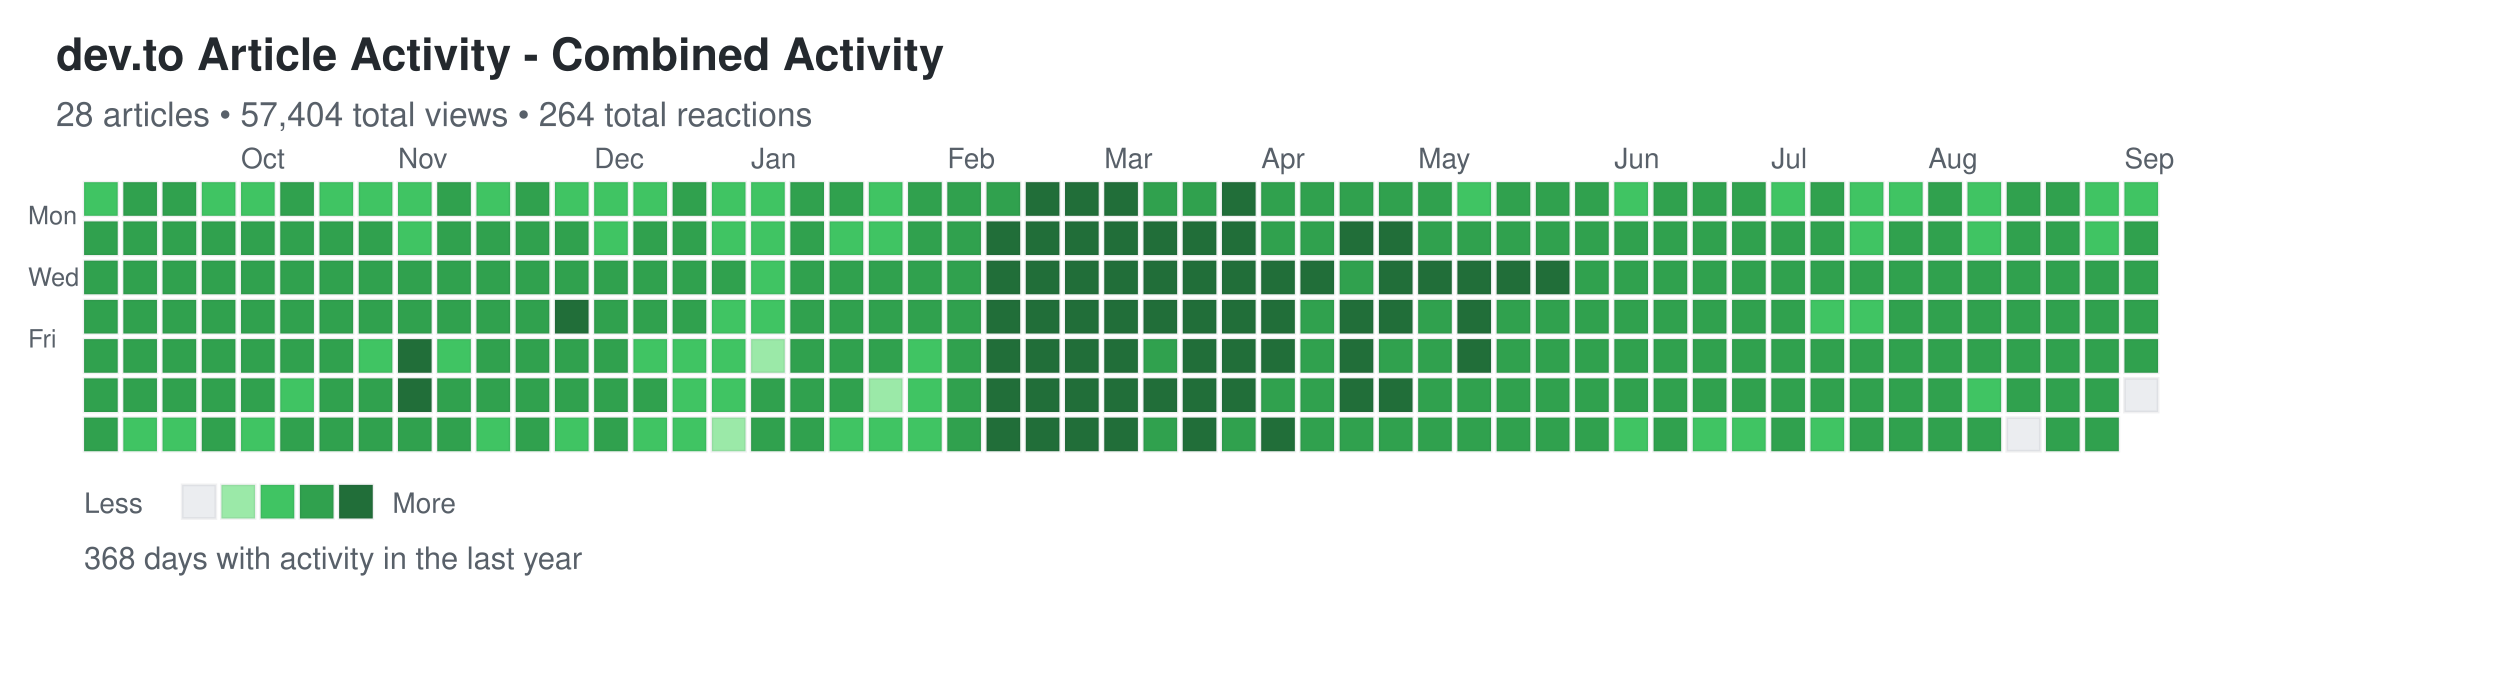
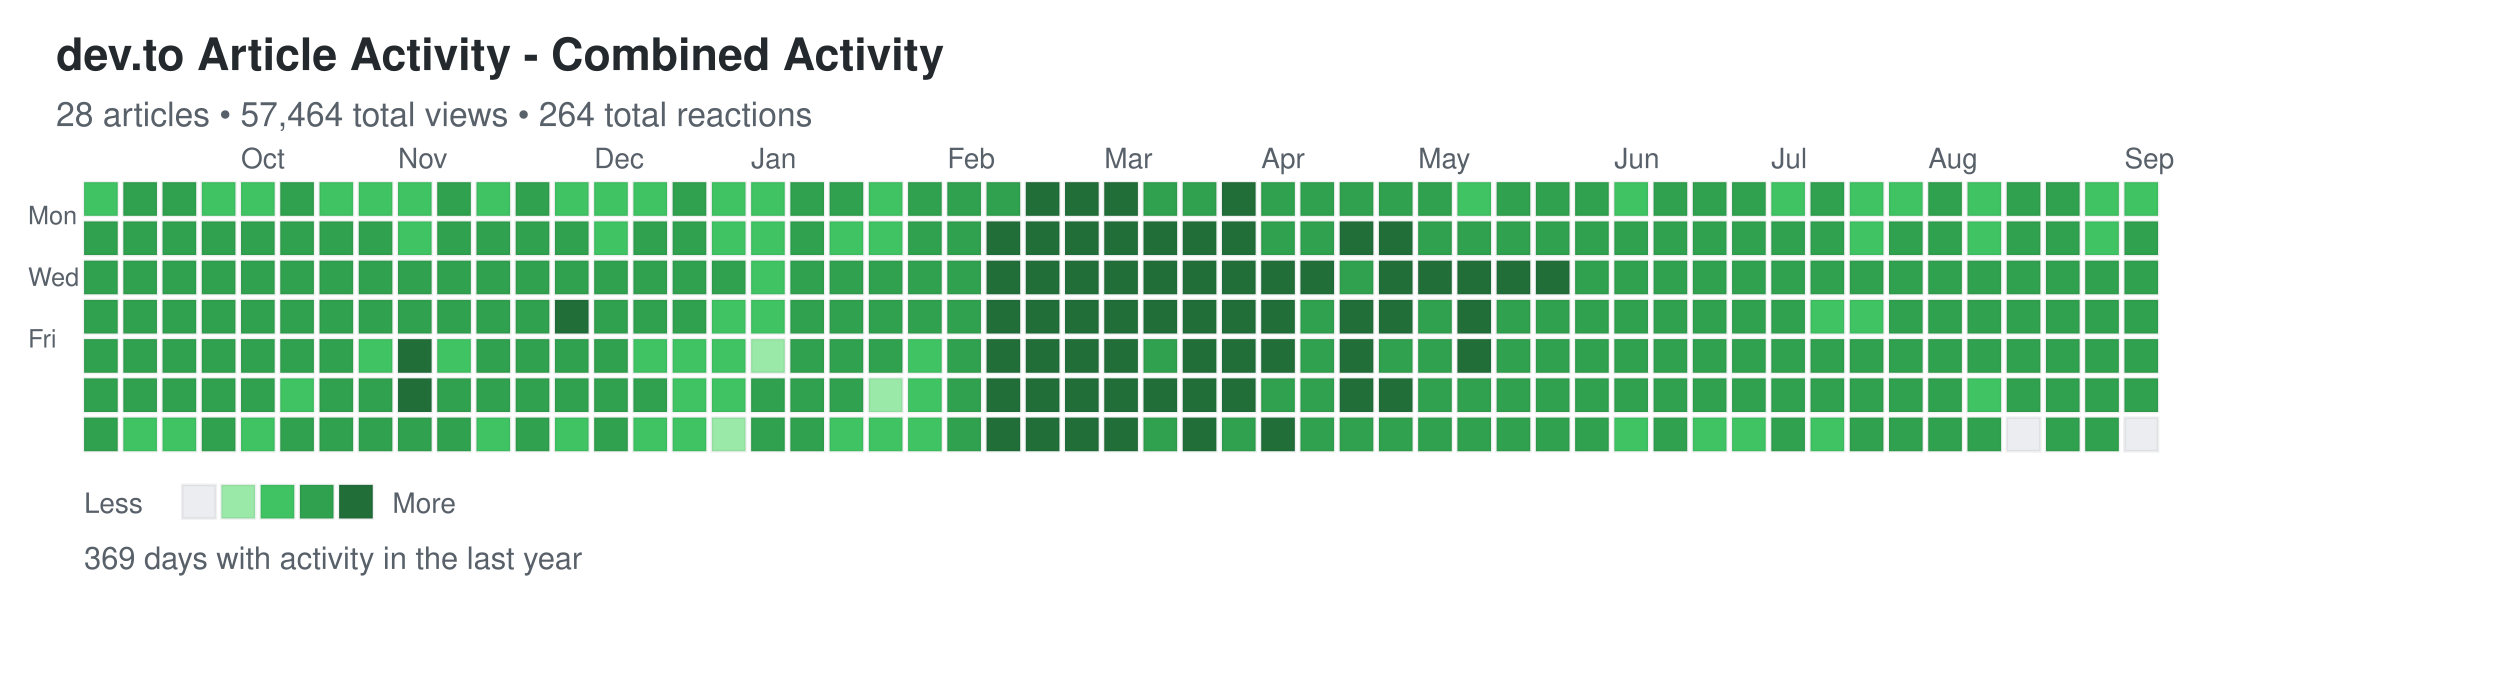
<svg xmlns="http://www.w3.org/2000/svg" width="892" height="248">
  <defs>
    <style>
.day { stroke: rgba(27,31,35,0.06); stroke-width: 1px; cursor: pointer; }
.day:hover { stroke: rgba(27,31,35,0.3); stroke-width: 2px; }
.month-label { font-family: -apple-system, BlinkMacSystemFont, "Segoe UI", Helvetica, Arial, sans-serif; font-size: 10px; fill: #586069; }
.day-label { font-family: -apple-system, BlinkMacSystemFont, "Segoe UI", Helvetica, Arial, sans-serif; font-size: 9px; fill: #586069; }
.title { font-family: -apple-system, BlinkMacSystemFont, "Segoe UI", Helvetica, Arial, sans-serif; font-size: 16px; font-weight: 600; fill: #24292e; }
.subtitle { font-family: -apple-system, BlinkMacSystemFont, "Segoe UI", Helvetica, Arial, sans-serif; font-size: 12px; fill: #586069; }
.stats { font-family: -apple-system, BlinkMacSystemFont, "Segoe UI", Helvetica, Arial, sans-serif; font-size: 11px; fill: #586069; }
.legend-text { font-family: -apple-system, BlinkMacSystemFont, "Segoe UI", Helvetica, Arial, sans-serif; font-size: 10px; fill: #586069; }
</style>
  </defs>
  <text x="20" y="25" class="title">dev.to Article Activity - Combined Activity</text>
-   <text x="20" y="45" class="subtitle">28 articles • 57,404 total views • 264 total reactions</text>
+   <text x="20" y="45" class="subtitle">28 articles • 57,464 total views • 264 total reactions</text>
  <text x="10" y="80" class="day-label">Mon</text>
  <text x="10" y="102" class="day-label">Wed</text>
  <text x="10" y="124" class="day-label">Fri</text>
  <rect x="30" y="65" width="12" height="12" fill="#40c463" class="day" data-date="2025-08-31" data-level="2" />
  <rect x="30" y="79" width="12" height="12" fill="#30a14e" class="day" data-date="2025-09-01" data-level="3" />
  <rect x="30" y="93" width="12" height="12" fill="#30a14e" class="day" data-date="2025-09-02" data-level="3" />
  <rect x="30" y="107" width="12" height="12" fill="#30a14e" class="day" data-date="2025-09-03" data-level="3" />
  <rect x="30" y="121" width="12" height="12" fill="#30a14e" class="day" data-date="2025-09-04" data-level="3" />
  <rect x="30" y="135" width="12" height="12" fill="#30a14e" class="day" data-date="2025-09-05" data-level="3" />
  <rect x="30" y="149" width="12" height="12" fill="#30a14e" class="day" data-date="2025-09-06" data-level="3" />
  <rect x="44" y="65" width="12" height="12" fill="#30a14e" class="day" data-date="2025-09-07" data-level="3" />
  <rect x="44" y="79" width="12" height="12" fill="#30a14e" class="day" data-date="2025-09-08" data-level="3" />
  <rect x="44" y="93" width="12" height="12" fill="#30a14e" class="day" data-date="2025-09-09" data-level="3" />
  <rect x="44" y="107" width="12" height="12" fill="#30a14e" class="day" data-date="2025-09-10" data-level="3" />
  <rect x="44" y="121" width="12" height="12" fill="#30a14e" class="day" data-date="2025-09-11" data-level="3" />
  <rect x="44" y="135" width="12" height="12" fill="#30a14e" class="day" data-date="2025-09-12" data-level="3" />
  <rect x="44" y="149" width="12" height="12" fill="#40c463" class="day" data-date="2025-09-13" data-level="2" />
  <rect x="58" y="65" width="12" height="12" fill="#30a14e" class="day" data-date="2025-09-14" data-level="3" />
  <rect x="58" y="79" width="12" height="12" fill="#30a14e" class="day" data-date="2025-09-15" data-level="3" />
  <rect x="58" y="93" width="12" height="12" fill="#30a14e" class="day" data-date="2025-09-16" data-level="3" />
  <rect x="58" y="107" width="12" height="12" fill="#30a14e" class="day" data-date="2025-09-17" data-level="3" />
  <rect x="58" y="121" width="12" height="12" fill="#30a14e" class="day" data-date="2025-09-18" data-level="3" />
  <rect x="58" y="135" width="12" height="12" fill="#30a14e" class="day" data-date="2025-09-19" data-level="3" />
  <rect x="58" y="149" width="12" height="12" fill="#40c463" class="day" data-date="2025-09-20" data-level="2" />
  <rect x="72" y="65" width="12" height="12" fill="#40c463" class="day" data-date="2025-09-21" data-level="2" />
  <rect x="72" y="79" width="12" height="12" fill="#30a14e" class="day" data-date="2025-09-22" data-level="3" />
  <rect x="72" y="93" width="12" height="12" fill="#30a14e" class="day" data-date="2025-09-23" data-level="3" />
  <rect x="72" y="107" width="12" height="12" fill="#30a14e" class="day" data-date="2025-09-24" data-level="3" />
  <rect x="72" y="121" width="12" height="12" fill="#30a14e" class="day" data-date="2025-09-25" data-level="3" />
  <rect x="72" y="135" width="12" height="12" fill="#30a14e" class="day" data-date="2025-09-26" data-level="3" />
  <rect x="72" y="149" width="12" height="12" fill="#30a14e" class="day" data-date="2025-09-27" data-level="3" />
  <rect x="86" y="65" width="12" height="12" fill="#40c463" class="day" data-date="2025-09-28" data-level="2" />
  <rect x="86" y="79" width="12" height="12" fill="#30a14e" class="day" data-date="2025-09-29" data-level="3" />
  <rect x="86" y="93" width="12" height="12" fill="#30a14e" class="day" data-date="2025-09-30" data-level="3" />
  <rect x="86" y="107" width="12" height="12" fill="#30a14e" class="day" data-date="2025-10-01" data-level="3" />
  <rect x="86" y="121" width="12" height="12" fill="#30a14e" class="day" data-date="2025-10-02" data-level="3" />
  <rect x="86" y="135" width="12" height="12" fill="#30a14e" class="day" data-date="2025-10-03" data-level="3" />
  <rect x="86" y="149" width="12" height="12" fill="#40c463" class="day" data-date="2025-10-04" data-level="2" />
  <rect x="100" y="65" width="12" height="12" fill="#30a14e" class="day" data-date="2025-10-05" data-level="3" />
  <rect x="100" y="79" width="12" height="12" fill="#30a14e" class="day" data-date="2025-10-06" data-level="3" />
  <rect x="100" y="93" width="12" height="12" fill="#30a14e" class="day" data-date="2025-10-07" data-level="3" />
  <rect x="100" y="107" width="12" height="12" fill="#30a14e" class="day" data-date="2025-10-08" data-level="3" />
  <rect x="100" y="121" width="12" height="12" fill="#30a14e" class="day" data-date="2025-10-09" data-level="3" />
  <rect x="100" y="135" width="12" height="12" fill="#40c463" class="day" data-date="2025-10-10" data-level="2" />
  <rect x="100" y="149" width="12" height="12" fill="#30a14e" class="day" data-date="2025-10-11" data-level="3" />
  <rect x="114" y="65" width="12" height="12" fill="#40c463" class="day" data-date="2025-10-12" data-level="2" />
  <rect x="114" y="79" width="12" height="12" fill="#30a14e" class="day" data-date="2025-10-13" data-level="3" />
  <rect x="114" y="93" width="12" height="12" fill="#30a14e" class="day" data-date="2025-10-14" data-level="3" />
  <rect x="114" y="107" width="12" height="12" fill="#30a14e" class="day" data-date="2025-10-15" data-level="3" />
  <rect x="114" y="121" width="12" height="12" fill="#30a14e" class="day" data-date="2025-10-16" data-level="3" />
  <rect x="114" y="135" width="12" height="12" fill="#30a14e" class="day" data-date="2025-10-17" data-level="3" />
  <rect x="114" y="149" width="12" height="12" fill="#30a14e" class="day" data-date="2025-10-18" data-level="3" />
  <rect x="128" y="65" width="12" height="12" fill="#40c463" class="day" data-date="2025-10-19" data-level="2" />
  <rect x="128" y="79" width="12" height="12" fill="#30a14e" class="day" data-date="2025-10-20" data-level="3" />
  <rect x="128" y="93" width="12" height="12" fill="#30a14e" class="day" data-date="2025-10-21" data-level="3" />
  <rect x="128" y="107" width="12" height="12" fill="#30a14e" class="day" data-date="2025-10-22" data-level="3" />
  <rect x="128" y="121" width="12" height="12" fill="#40c463" class="day" data-date="2025-10-23" data-level="2" />
  <rect x="128" y="135" width="12" height="12" fill="#30a14e" class="day" data-date="2025-10-24" data-level="3" />
  <rect x="128" y="149" width="12" height="12" fill="#30a14e" class="day" data-date="2025-10-25" data-level="3" />
  <rect x="142" y="65" width="12" height="12" fill="#40c463" class="day" data-date="2025-10-26" data-level="2" />
  <rect x="142" y="79" width="12" height="12" fill="#40c463" class="day" data-date="2025-10-27" data-level="2" />
  <rect x="142" y="93" width="12" height="12" fill="#30a14e" class="day" data-date="2025-10-28" data-level="3" />
  <rect x="142" y="107" width="12" height="12" fill="#30a14e" class="day" data-date="2025-10-29" data-level="3" />
  <rect x="142" y="121" width="12" height="12" fill="#216e39" class="day" data-date="2025-10-30" data-level="4" />
  <rect x="142" y="135" width="12" height="12" fill="#216e39" class="day" data-date="2025-10-31" data-level="4" />
  <rect x="142" y="149" width="12" height="12" fill="#30a14e" class="day" data-date="2025-11-01" data-level="3" />
  <rect x="156" y="65" width="12" height="12" fill="#30a14e" class="day" data-date="2025-11-02" data-level="3" />
  <rect x="156" y="79" width="12" height="12" fill="#30a14e" class="day" data-date="2025-11-03" data-level="3" />
  <rect x="156" y="93" width="12" height="12" fill="#30a14e" class="day" data-date="2025-11-04" data-level="3" />
  <rect x="156" y="107" width="12" height="12" fill="#30a14e" class="day" data-date="2025-11-05" data-level="3" />
  <rect x="156" y="121" width="12" height="12" fill="#40c463" class="day" data-date="2025-11-06" data-level="2" />
  <rect x="156" y="135" width="12" height="12" fill="#30a14e" class="day" data-date="2025-11-07" data-level="3" />
  <rect x="156" y="149" width="12" height="12" fill="#30a14e" class="day" data-date="2025-11-08" data-level="3" />
  <rect x="170" y="65" width="12" height="12" fill="#40c463" class="day" data-date="2025-11-09" data-level="2" />
  <rect x="170" y="79" width="12" height="12" fill="#30a14e" class="day" data-date="2025-11-10" data-level="3" />
  <rect x="170" y="93" width="12" height="12" fill="#30a14e" class="day" data-date="2025-11-11" data-level="3" />
  <rect x="170" y="107" width="12" height="12" fill="#30a14e" class="day" data-date="2025-11-12" data-level="3" />
  <rect x="170" y="121" width="12" height="12" fill="#30a14e" class="day" data-date="2025-11-13" data-level="3" />
  <rect x="170" y="135" width="12" height="12" fill="#30a14e" class="day" data-date="2025-11-14" data-level="3" />
  <rect x="170" y="149" width="12" height="12" fill="#40c463" class="day" data-date="2025-11-15" data-level="2" />
  <rect x="184" y="65" width="12" height="12" fill="#30a14e" class="day" data-date="2025-11-16" data-level="3" />
  <rect x="184" y="79" width="12" height="12" fill="#30a14e" class="day" data-date="2025-11-17" data-level="3" />
  <rect x="184" y="93" width="12" height="12" fill="#30a14e" class="day" data-date="2025-11-18" data-level="3" />
  <rect x="184" y="107" width="12" height="12" fill="#30a14e" class="day" data-date="2025-11-19" data-level="3" />
  <rect x="184" y="121" width="12" height="12" fill="#30a14e" class="day" data-date="2025-11-20" data-level="3" />
  <rect x="184" y="135" width="12" height="12" fill="#30a14e" class="day" data-date="2025-11-21" data-level="3" />
  <rect x="184" y="149" width="12" height="12" fill="#30a14e" class="day" data-date="2025-11-22" data-level="3" />
  <rect x="198" y="65" width="12" height="12" fill="#40c463" class="day" data-date="2025-11-23" data-level="2" />
  <rect x="198" y="79" width="12" height="12" fill="#30a14e" class="day" data-date="2025-11-24" data-level="3" />
  <rect x="198" y="93" width="12" height="12" fill="#30a14e" class="day" data-date="2025-11-25" data-level="3" />
  <rect x="198" y="107" width="12" height="12" fill="#216e39" class="day" data-date="2025-11-26" data-level="4" />
  <rect x="198" y="121" width="12" height="12" fill="#30a14e" class="day" data-date="2025-11-27" data-level="3" />
  <rect x="198" y="135" width="12" height="12" fill="#30a14e" class="day" data-date="2025-11-28" data-level="3" />
  <rect x="198" y="149" width="12" height="12" fill="#40c463" class="day" data-date="2025-11-29" data-level="2" />
  <rect x="212" y="65" width="12" height="12" fill="#40c463" class="day" data-date="2025-11-30" data-level="2" />
  <rect x="212" y="79" width="12" height="12" fill="#40c463" class="day" data-date="2025-12-01" data-level="2" />
  <rect x="212" y="93" width="12" height="12" fill="#30a14e" class="day" data-date="2025-12-02" data-level="3" />
  <rect x="212" y="107" width="12" height="12" fill="#30a14e" class="day" data-date="2025-12-03" data-level="3" />
  <rect x="212" y="121" width="12" height="12" fill="#30a14e" class="day" data-date="2025-12-04" data-level="3" />
  <rect x="212" y="135" width="12" height="12" fill="#30a14e" class="day" data-date="2025-12-05" data-level="3" />
  <rect x="212" y="149" width="12" height="12" fill="#30a14e" class="day" data-date="2025-12-06" data-level="3" />
  <rect x="226" y="65" width="12" height="12" fill="#40c463" class="day" data-date="2025-12-07" data-level="2" />
  <rect x="226" y="79" width="12" height="12" fill="#30a14e" class="day" data-date="2025-12-08" data-level="3" />
  <rect x="226" y="93" width="12" height="12" fill="#30a14e" class="day" data-date="2025-12-09" data-level="3" />
  <rect x="226" y="107" width="12" height="12" fill="#30a14e" class="day" data-date="2025-12-10" data-level="3" />
  <rect x="226" y="121" width="12" height="12" fill="#40c463" class="day" data-date="2025-12-11" data-level="2" />
  <rect x="226" y="135" width="12" height="12" fill="#30a14e" class="day" data-date="2025-12-12" data-level="3" />
  <rect x="226" y="149" width="12" height="12" fill="#40c463" class="day" data-date="2025-12-13" data-level="2" />
  <rect x="240" y="65" width="12" height="12" fill="#30a14e" class="day" data-date="2025-12-14" data-level="3" />
  <rect x="240" y="79" width="12" height="12" fill="#30a14e" class="day" data-date="2025-12-15" data-level="3" />
  <rect x="240" y="93" width="12" height="12" fill="#30a14e" class="day" data-date="2025-12-16" data-level="3" />
  <rect x="240" y="107" width="12" height="12" fill="#30a14e" class="day" data-date="2025-12-17" data-level="3" />
  <rect x="240" y="121" width="12" height="12" fill="#40c463" class="day" data-date="2025-12-18" data-level="2" />
  <rect x="240" y="135" width="12" height="12" fill="#40c463" class="day" data-date="2025-12-19" data-level="2" />
  <rect x="240" y="149" width="12" height="12" fill="#40c463" class="day" data-date="2025-12-20" data-level="2" />
  <rect x="254" y="65" width="12" height="12" fill="#40c463" class="day" data-date="2025-12-21" data-level="2" />
  <rect x="254" y="79" width="12" height="12" fill="#40c463" class="day" data-date="2025-12-22" data-level="2" />
  <rect x="254" y="93" width="12" height="12" fill="#30a14e" class="day" data-date="2025-12-23" data-level="3" />
  <rect x="254" y="107" width="12" height="12" fill="#40c463" class="day" data-date="2025-12-24" data-level="2" />
  <rect x="254" y="121" width="12" height="12" fill="#40c463" class="day" data-date="2025-12-25" data-level="2" />
  <rect x="254" y="135" width="12" height="12" fill="#40c463" class="day" data-date="2025-12-26" data-level="2" />
  <rect x="254" y="149" width="12" height="12" fill="#9be9a8" class="day" data-date="2025-12-27" data-level="1" />
  <rect x="268" y="65" width="12" height="12" fill="#40c463" class="day" data-date="2025-12-28" data-level="2" />
  <rect x="268" y="79" width="12" height="12" fill="#40c463" class="day" data-date="2025-12-29" data-level="2" />
  <rect x="268" y="93" width="12" height="12" fill="#40c463" class="day" data-date="2025-12-30" data-level="2" />
  <rect x="268" y="107" width="12" height="12" fill="#40c463" class="day" data-date="2025-12-31" data-level="2" />
  <rect x="268" y="121" width="12" height="12" fill="#9be9a8" class="day" data-date="2026-01-01" data-level="1" />
  <rect x="268" y="135" width="12" height="12" fill="#30a14e" class="day" data-date="2026-01-02" data-level="3" />
  <rect x="268" y="149" width="12" height="12" fill="#30a14e" class="day" data-date="2026-01-03" data-level="3" />
  <rect x="282" y="65" width="12" height="12" fill="#30a14e" class="day" data-date="2026-01-04" data-level="3" />
  <rect x="282" y="79" width="12" height="12" fill="#30a14e" class="day" data-date="2026-01-05" data-level="3" />
  <rect x="282" y="93" width="12" height="12" fill="#30a14e" class="day" data-date="2026-01-06" data-level="3" />
  <rect x="282" y="107" width="12" height="12" fill="#30a14e" class="day" data-date="2026-01-07" data-level="3" />
  <rect x="282" y="121" width="12" height="12" fill="#30a14e" class="day" data-date="2026-01-08" data-level="3" />
  <rect x="282" y="135" width="12" height="12" fill="#30a14e" class="day" data-date="2026-01-09" data-level="3" />
  <rect x="282" y="149" width="12" height="12" fill="#30a14e" class="day" data-date="2026-01-10" data-level="3" />
  <rect x="296" y="65" width="12" height="12" fill="#30a14e" class="day" data-date="2026-01-11" data-level="3" />
  <rect x="296" y="79" width="12" height="12" fill="#40c463" class="day" data-date="2026-01-12" data-level="2" />
  <rect x="296" y="93" width="12" height="12" fill="#30a14e" class="day" data-date="2026-01-13" data-level="3" />
  <rect x="296" y="107" width="12" height="12" fill="#30a14e" class="day" data-date="2026-01-14" data-level="3" />
  <rect x="296" y="121" width="12" height="12" fill="#30a14e" class="day" data-date="2026-01-15" data-level="3" />
  <rect x="296" y="135" width="12" height="12" fill="#30a14e" class="day" data-date="2026-01-16" data-level="3" />
  <rect x="296" y="149" width="12" height="12" fill="#40c463" class="day" data-date="2026-01-17" data-level="2" />
  <rect x="310" y="65" width="12" height="12" fill="#40c463" class="day" data-date="2026-01-18" data-level="2" />
  <rect x="310" y="79" width="12" height="12" fill="#40c463" class="day" data-date="2026-01-19" data-level="2" />
  <rect x="310" y="93" width="12" height="12" fill="#30a14e" class="day" data-date="2026-01-20" data-level="3" />
  <rect x="310" y="107" width="12" height="12" fill="#30a14e" class="day" data-date="2026-01-21" data-level="3" />
  <rect x="310" y="121" width="12" height="12" fill="#30a14e" class="day" data-date="2026-01-22" data-level="3" />
  <rect x="310" y="135" width="12" height="12" fill="#9be9a8" class="day" data-date="2026-01-23" data-level="1" />
  <rect x="310" y="149" width="12" height="12" fill="#40c463" class="day" data-date="2026-01-24" data-level="2" />
  <rect x="324" y="65" width="12" height="12" fill="#30a14e" class="day" data-date="2026-01-25" data-level="3" />
  <rect x="324" y="79" width="12" height="12" fill="#30a14e" class="day" data-date="2026-01-26" data-level="3" />
  <rect x="324" y="93" width="12" height="12" fill="#30a14e" class="day" data-date="2026-01-27" data-level="3" />
  <rect x="324" y="107" width="12" height="12" fill="#30a14e" class="day" data-date="2026-01-28" data-level="3" />
  <rect x="324" y="121" width="12" height="12" fill="#40c463" class="day" data-date="2026-01-29" data-level="2" />
  <rect x="324" y="135" width="12" height="12" fill="#40c463" class="day" data-date="2026-01-30" data-level="2" />
  <rect x="324" y="149" width="12" height="12" fill="#40c463" class="day" data-date="2026-01-31" data-level="2" />
  <rect x="338" y="65" width="12" height="12" fill="#30a14e" class="day" data-date="2026-02-01" data-level="3" />
  <rect x="338" y="79" width="12" height="12" fill="#30a14e" class="day" data-date="2026-02-02" data-level="3" />
  <rect x="338" y="93" width="12" height="12" fill="#30a14e" class="day" data-date="2026-02-03" data-level="3" />
  <rect x="338" y="107" width="12" height="12" fill="#30a14e" class="day" data-date="2026-02-04" data-level="3" />
  <rect x="338" y="121" width="12" height="12" fill="#30a14e" class="day" data-date="2026-02-05" data-level="3" />
  <rect x="338" y="135" width="12" height="12" fill="#30a14e" class="day" data-date="2026-02-06" data-level="3" />
  <rect x="338" y="149" width="12" height="12" fill="#30a14e" class="day" data-date="2026-02-07" data-level="3" />
  <rect x="352" y="65" width="12" height="12" fill="#30a14e" class="day" data-date="2026-02-08" data-level="3" />
  <rect x="352" y="79" width="12" height="12" fill="#216e39" class="day" data-date="2026-02-09" data-level="4" />
  <rect x="352" y="93" width="12" height="12" fill="#216e39" class="day" data-date="2026-02-10" data-level="4" />
  <rect x="352" y="107" width="12" height="12" fill="#216e39" class="day" data-date="2026-02-11" data-level="4" />
  <rect x="352" y="121" width="12" height="12" fill="#216e39" class="day" data-date="2026-02-12" data-level="4" />
  <rect x="352" y="135" width="12" height="12" fill="#216e39" class="day" data-date="2026-02-13" data-level="4" />
  <rect x="352" y="149" width="12" height="12" fill="#216e39" class="day" data-date="2026-02-14" data-level="4" />
  <rect x="366" y="65" width="12" height="12" fill="#216e39" class="day" data-date="2026-02-15" data-level="4" />
  <rect x="366" y="79" width="12" height="12" fill="#216e39" class="day" data-date="2026-02-16" data-level="4" />
  <rect x="366" y="93" width="12" height="12" fill="#216e39" class="day" data-date="2026-02-17" data-level="4" />
  <rect x="366" y="107" width="12" height="12" fill="#216e39" class="day" data-date="2026-02-18" data-level="4" />
  <rect x="366" y="121" width="12" height="12" fill="#216e39" class="day" data-date="2026-02-19" data-level="4" />
  <rect x="366" y="135" width="12" height="12" fill="#216e39" class="day" data-date="2026-02-20" data-level="4" />
  <rect x="366" y="149" width="12" height="12" fill="#216e39" class="day" data-date="2026-02-21" data-level="4" />
  <rect x="380" y="65" width="12" height="12" fill="#216e39" class="day" data-date="2026-02-22" data-level="4" />
  <rect x="380" y="79" width="12" height="12" fill="#216e39" class="day" data-date="2026-02-23" data-level="4" />
  <rect x="380" y="93" width="12" height="12" fill="#216e39" class="day" data-date="2026-02-24" data-level="4" />
  <rect x="380" y="107" width="12" height="12" fill="#216e39" class="day" data-date="2026-02-25" data-level="4" />
  <rect x="380" y="121" width="12" height="12" fill="#216e39" class="day" data-date="2026-02-26" data-level="4" />
  <rect x="380" y="135" width="12" height="12" fill="#216e39" class="day" data-date="2026-02-27" data-level="4" />
  <rect x="380" y="149" width="12" height="12" fill="#216e39" class="day" data-date="2026-02-28" data-level="4" />
  <rect x="394" y="65" width="12" height="12" fill="#216e39" class="day" data-date="2026-03-01" data-level="4" />
  <rect x="394" y="79" width="12" height="12" fill="#216e39" class="day" data-date="2026-03-02" data-level="4" />
  <rect x="394" y="93" width="12" height="12" fill="#216e39" class="day" data-date="2026-03-03" data-level="4" />
  <rect x="394" y="107" width="12" height="12" fill="#216e39" class="day" data-date="2026-03-04" data-level="4" />
  <rect x="394" y="121" width="12" height="12" fill="#216e39" class="day" data-date="2026-03-05" data-level="4" />
  <rect x="394" y="135" width="12" height="12" fill="#216e39" class="day" data-date="2026-03-06" data-level="4" />
  <rect x="394" y="149" width="12" height="12" fill="#216e39" class="day" data-date="2026-03-07" data-level="4" />
  <rect x="408" y="65" width="12" height="12" fill="#30a14e" class="day" data-date="2026-03-08" data-level="3" />
  <rect x="408" y="79" width="12" height="12" fill="#216e39" class="day" data-date="2026-03-09" data-level="4" />
  <rect x="408" y="93" width="12" height="12" fill="#216e39" class="day" data-date="2026-03-10" data-level="4" />
  <rect x="408" y="107" width="12" height="12" fill="#216e39" class="day" data-date="2026-03-11" data-level="4" />
  <rect x="408" y="121" width="12" height="12" fill="#30a14e" class="day" data-date="2026-03-12" data-level="3" />
  <rect x="408" y="135" width="12" height="12" fill="#216e39" class="day" data-date="2026-03-13" data-level="4" />
  <rect x="408" y="149" width="12" height="12" fill="#30a14e" class="day" data-date="2026-03-14" data-level="3" />
  <rect x="422" y="65" width="12" height="12" fill="#30a14e" class="day" data-date="2026-03-15" data-level="3" />
  <rect x="422" y="79" width="12" height="12" fill="#216e39" class="day" data-date="2026-03-16" data-level="4" />
  <rect x="422" y="93" width="12" height="12" fill="#216e39" class="day" data-date="2026-03-17" data-level="4" />
  <rect x="422" y="107" width="12" height="12" fill="#216e39" class="day" data-date="2026-03-18" data-level="4" />
  <rect x="422" y="121" width="12" height="12" fill="#216e39" class="day" data-date="2026-03-19" data-level="4" />
  <rect x="422" y="135" width="12" height="12" fill="#216e39" class="day" data-date="2026-03-20" data-level="4" />
  <rect x="422" y="149" width="12" height="12" fill="#216e39" class="day" data-date="2026-03-21" data-level="4" />
  <rect x="436" y="65" width="12" height="12" fill="#216e39" class="day" data-date="2026-03-22" data-level="4" />
  <rect x="436" y="79" width="12" height="12" fill="#216e39" class="day" data-date="2026-03-23" data-level="4" />
  <rect x="436" y="93" width="12" height="12" fill="#216e39" class="day" data-date="2026-03-24" data-level="4" />
  <rect x="436" y="107" width="12" height="12" fill="#216e39" class="day" data-date="2026-03-25" data-level="4" />
  <rect x="436" y="121" width="12" height="12" fill="#216e39" class="day" data-date="2026-03-26" data-level="4" />
  <rect x="436" y="135" width="12" height="12" fill="#216e39" class="day" data-date="2026-03-27" data-level="4" />
  <rect x="436" y="149" width="12" height="12" fill="#30a14e" class="day" data-date="2026-03-28" data-level="3" />
  <rect x="450" y="65" width="12" height="12" fill="#30a14e" class="day" data-date="2026-03-29" data-level="3" />
  <rect x="450" y="79" width="12" height="12" fill="#30a14e" class="day" data-date="2026-03-30" data-level="3" />
  <rect x="450" y="93" width="12" height="12" fill="#216e39" class="day" data-date="2026-03-31" data-level="4" />
  <rect x="450" y="107" width="12" height="12" fill="#216e39" class="day" data-date="2026-04-01" data-level="4" />
  <rect x="450" y="121" width="12" height="12" fill="#216e39" class="day" data-date="2026-04-02" data-level="4" />
  <rect x="450" y="135" width="12" height="12" fill="#30a14e" class="day" data-date="2026-04-03" data-level="3" />
  <rect x="450" y="149" width="12" height="12" fill="#216e39" class="day" data-date="2026-04-04" data-level="4" />
  <rect x="464" y="65" width="12" height="12" fill="#30a14e" class="day" data-date="2026-04-05" data-level="3" />
  <rect x="464" y="79" width="12" height="12" fill="#30a14e" class="day" data-date="2026-04-06" data-level="3" />
  <rect x="464" y="93" width="12" height="12" fill="#216e39" class="day" data-date="2026-04-07" data-level="4" />
  <rect x="464" y="107" width="12" height="12" fill="#30a14e" class="day" data-date="2026-04-08" data-level="3" />
  <rect x="464" y="121" width="12" height="12" fill="#30a14e" class="day" data-date="2026-04-09" data-level="3" />
  <rect x="464" y="135" width="12" height="12" fill="#30a14e" class="day" data-date="2026-04-10" data-level="3" />
  <rect x="464" y="149" width="12" height="12" fill="#30a14e" class="day" data-date="2026-04-11" data-level="3" />
  <rect x="478" y="65" width="12" height="12" fill="#30a14e" class="day" data-date="2026-04-12" data-level="3" />
  <rect x="478" y="79" width="12" height="12" fill="#216e39" class="day" data-date="2026-04-13" data-level="4" />
  <rect x="478" y="93" width="12" height="12" fill="#30a14e" class="day" data-date="2026-04-14" data-level="3" />
  <rect x="478" y="107" width="12" height="12" fill="#216e39" class="day" data-date="2026-04-15" data-level="4" />
  <rect x="478" y="121" width="12" height="12" fill="#216e39" class="day" data-date="2026-04-16" data-level="4" />
  <rect x="478" y="135" width="12" height="12" fill="#216e39" class="day" data-date="2026-04-17" data-level="4" />
  <rect x="478" y="149" width="12" height="12" fill="#30a14e" class="day" data-date="2026-04-18" data-level="3" />
  <rect x="492" y="65" width="12" height="12" fill="#30a14e" class="day" data-date="2026-04-19" data-level="3" />
  <rect x="492" y="79" width="12" height="12" fill="#216e39" class="day" data-date="2026-04-20" data-level="4" />
  <rect x="492" y="93" width="12" height="12" fill="#216e39" class="day" data-date="2026-04-21" data-level="4" />
  <rect x="492" y="107" width="12" height="12" fill="#216e39" class="day" data-date="2026-04-22" data-level="4" />
  <rect x="492" y="121" width="12" height="12" fill="#30a14e" class="day" data-date="2026-04-23" data-level="3" />
  <rect x="492" y="135" width="12" height="12" fill="#216e39" class="day" data-date="2026-04-24" data-level="4" />
  <rect x="492" y="149" width="12" height="12" fill="#30a14e" class="day" data-date="2026-04-25" data-level="3" />
  <rect x="506" y="65" width="12" height="12" fill="#30a14e" class="day" data-date="2026-04-26" data-level="3" />
  <rect x="506" y="79" width="12" height="12" fill="#30a14e" class="day" data-date="2026-04-27" data-level="3" />
  <rect x="506" y="93" width="12" height="12" fill="#216e39" class="day" data-date="2026-04-28" data-level="4" />
  <rect x="506" y="107" width="12" height="12" fill="#30a14e" class="day" data-date="2026-04-29" data-level="3" />
  <rect x="506" y="121" width="12" height="12" fill="#30a14e" class="day" data-date="2026-04-30" data-level="3" />
  <rect x="506" y="135" width="12" height="12" fill="#30a14e" class="day" data-date="2026-05-01" data-level="3" />
  <rect x="506" y="149" width="12" height="12" fill="#30a14e" class="day" data-date="2026-05-02" data-level="3" />
  <rect x="520" y="65" width="12" height="12" fill="#40c463" class="day" data-date="2026-05-03" data-level="2" />
  <rect x="520" y="79" width="12" height="12" fill="#30a14e" class="day" data-date="2026-05-04" data-level="3" />
  <rect x="520" y="93" width="12" height="12" fill="#216e39" class="day" data-date="2026-05-05" data-level="4" />
  <rect x="520" y="107" width="12" height="12" fill="#216e39" class="day" data-date="2026-05-06" data-level="4" />
  <rect x="520" y="121" width="12" height="12" fill="#216e39" class="day" data-date="2026-05-07" data-level="4" />
  <rect x="520" y="135" width="12" height="12" fill="#30a14e" class="day" data-date="2026-05-08" data-level="3" />
  <rect x="520" y="149" width="12" height="12" fill="#30a14e" class="day" data-date="2026-05-09" data-level="3" />
  <rect x="534" y="65" width="12" height="12" fill="#30a14e" class="day" data-date="2026-05-10" data-level="3" />
  <rect x="534" y="79" width="12" height="12" fill="#30a14e" class="day" data-date="2026-05-11" data-level="3" />
  <rect x="534" y="93" width="12" height="12" fill="#216e39" class="day" data-date="2026-05-12" data-level="4" />
  <rect x="534" y="107" width="12" height="12" fill="#30a14e" class="day" data-date="2026-05-13" data-level="3" />
  <rect x="534" y="121" width="12" height="12" fill="#30a14e" class="day" data-date="2026-05-14" data-level="3" />
  <rect x="534" y="135" width="12" height="12" fill="#30a14e" class="day" data-date="2026-05-15" data-level="3" />
  <rect x="534" y="149" width="12" height="12" fill="#30a14e" class="day" data-date="2026-05-16" data-level="3" />
  <rect x="548" y="65" width="12" height="12" fill="#30a14e" class="day" data-date="2026-05-17" data-level="3" />
  <rect x="548" y="79" width="12" height="12" fill="#30a14e" class="day" data-date="2026-05-18" data-level="3" />
  <rect x="548" y="93" width="12" height="12" fill="#216e39" class="day" data-date="2026-05-19" data-level="4" />
  <rect x="548" y="107" width="12" height="12" fill="#30a14e" class="day" data-date="2026-05-20" data-level="3" />
  <rect x="548" y="121" width="12" height="12" fill="#30a14e" class="day" data-date="2026-05-21" data-level="3" />
  <rect x="548" y="135" width="12" height="12" fill="#30a14e" class="day" data-date="2026-05-22" data-level="3" />
  <rect x="548" y="149" width="12" height="12" fill="#30a14e" class="day" data-date="2026-05-23" data-level="3" />
  <rect x="562" y="65" width="12" height="12" fill="#30a14e" class="day" data-date="2026-05-24" data-level="3" />
  <rect x="562" y="79" width="12" height="12" fill="#30a14e" class="day" data-date="2026-05-25" data-level="3" />
  <rect x="562" y="93" width="12" height="12" fill="#30a14e" class="day" data-date="2026-05-26" data-level="3" />
  <rect x="562" y="107" width="12" height="12" fill="#30a14e" class="day" data-date="2026-05-27" data-level="3" />
  <rect x="562" y="121" width="12" height="12" fill="#30a14e" class="day" data-date="2026-05-28" data-level="3" />
  <rect x="562" y="135" width="12" height="12" fill="#30a14e" class="day" data-date="2026-05-29" data-level="3" />
  <rect x="562" y="149" width="12" height="12" fill="#30a14e" class="day" data-date="2026-05-30" data-level="3" />
  <rect x="576" y="65" width="12" height="12" fill="#40c463" class="day" data-date="2026-05-31" data-level="2" />
  <rect x="576" y="79" width="12" height="12" fill="#30a14e" class="day" data-date="2026-06-01" data-level="3" />
  <rect x="576" y="93" width="12" height="12" fill="#30a14e" class="day" data-date="2026-06-02" data-level="3" />
  <rect x="576" y="107" width="12" height="12" fill="#30a14e" class="day" data-date="2026-06-03" data-level="3" />
  <rect x="576" y="121" width="12" height="12" fill="#30a14e" class="day" data-date="2026-06-04" data-level="3" />
  <rect x="576" y="135" width="12" height="12" fill="#30a14e" class="day" data-date="2026-06-05" data-level="3" />
  <rect x="576" y="149" width="12" height="12" fill="#40c463" class="day" data-date="2026-06-06" data-level="2" />
  <rect x="590" y="65" width="12" height="12" fill="#30a14e" class="day" data-date="2026-06-07" data-level="3" />
  <rect x="590" y="79" width="12" height="12" fill="#30a14e" class="day" data-date="2026-06-08" data-level="3" />
  <rect x="590" y="93" width="12" height="12" fill="#30a14e" class="day" data-date="2026-06-09" data-level="3" />
  <rect x="590" y="107" width="12" height="12" fill="#30a14e" class="day" data-date="2026-06-10" data-level="3" />
  <rect x="590" y="121" width="12" height="12" fill="#30a14e" class="day" data-date="2026-06-11" data-level="3" />
  <rect x="590" y="135" width="12" height="12" fill="#30a14e" class="day" data-date="2026-06-12" data-level="3" />
  <rect x="590" y="149" width="12" height="12" fill="#30a14e" class="day" data-date="2026-06-13" data-level="3" />
  <rect x="604" y="65" width="12" height="12" fill="#30a14e" class="day" data-date="2026-06-14" data-level="3" />
  <rect x="604" y="79" width="12" height="12" fill="#30a14e" class="day" data-date="2026-06-15" data-level="3" />
  <rect x="604" y="93" width="12" height="12" fill="#30a14e" class="day" data-date="2026-06-16" data-level="3" />
  <rect x="604" y="107" width="12" height="12" fill="#30a14e" class="day" data-date="2026-06-17" data-level="3" />
  <rect x="604" y="121" width="12" height="12" fill="#30a14e" class="day" data-date="2026-06-18" data-level="3" />
  <rect x="604" y="135" width="12" height="12" fill="#30a14e" class="day" data-date="2026-06-19" data-level="3" />
  <rect x="604" y="149" width="12" height="12" fill="#40c463" class="day" data-date="2026-06-20" data-level="2" />
  <rect x="618" y="65" width="12" height="12" fill="#30a14e" class="day" data-date="2026-06-21" data-level="3" />
  <rect x="618" y="79" width="12" height="12" fill="#30a14e" class="day" data-date="2026-06-22" data-level="3" />
  <rect x="618" y="93" width="12" height="12" fill="#30a14e" class="day" data-date="2026-06-23" data-level="3" />
  <rect x="618" y="107" width="12" height="12" fill="#30a14e" class="day" data-date="2026-06-24" data-level="3" />
  <rect x="618" y="121" width="12" height="12" fill="#30a14e" class="day" data-date="2026-06-25" data-level="3" />
  <rect x="618" y="135" width="12" height="12" fill="#30a14e" class="day" data-date="2026-06-26" data-level="3" />
  <rect x="618" y="149" width="12" height="12" fill="#40c463" class="day" data-date="2026-06-27" data-level="2" />
  <rect x="632" y="65" width="12" height="12" fill="#40c463" class="day" data-date="2026-06-28" data-level="2" />
  <rect x="632" y="79" width="12" height="12" fill="#30a14e" class="day" data-date="2026-06-29" data-level="3" />
  <rect x="632" y="93" width="12" height="12" fill="#30a14e" class="day" data-date="2026-06-30" data-level="3" />
  <rect x="632" y="107" width="12" height="12" fill="#30a14e" class="day" data-date="2026-07-01" data-level="3" />
  <rect x="632" y="121" width="12" height="12" fill="#30a14e" class="day" data-date="2026-07-02" data-level="3" />
  <rect x="632" y="135" width="12" height="12" fill="#30a14e" class="day" data-date="2026-07-03" data-level="3" />
  <rect x="632" y="149" width="12" height="12" fill="#30a14e" class="day" data-date="2026-07-04" data-level="3" />
  <rect x="646" y="65" width="12" height="12" fill="#30a14e" class="day" data-date="2026-07-05" data-level="3" />
  <rect x="646" y="79" width="12" height="12" fill="#30a14e" class="day" data-date="2026-07-06" data-level="3" />
  <rect x="646" y="93" width="12" height="12" fill="#30a14e" class="day" data-date="2026-07-07" data-level="3" />
  <rect x="646" y="107" width="12" height="12" fill="#40c463" class="day" data-date="2026-07-08" data-level="2" />
  <rect x="646" y="121" width="12" height="12" fill="#30a14e" class="day" data-date="2026-07-09" data-level="3" />
  <rect x="646" y="135" width="12" height="12" fill="#30a14e" class="day" data-date="2026-07-10" data-level="3" />
  <rect x="646" y="149" width="12" height="12" fill="#40c463" class="day" data-date="2026-07-11" data-level="2" />
  <rect x="660" y="65" width="12" height="12" fill="#40c463" class="day" data-date="2026-07-12" data-level="2" />
  <rect x="660" y="79" width="12" height="12" fill="#40c463" class="day" data-date="2026-07-13" data-level="2" />
  <rect x="660" y="93" width="12" height="12" fill="#30a14e" class="day" data-date="2026-07-14" data-level="3" />
  <rect x="660" y="107" width="12" height="12" fill="#40c463" class="day" data-date="2026-07-15" data-level="2" />
  <rect x="660" y="121" width="12" height="12" fill="#30a14e" class="day" data-date="2026-07-16" data-level="3" />
  <rect x="660" y="135" width="12" height="12" fill="#30a14e" class="day" data-date="2026-07-17" data-level="3" />
  <rect x="660" y="149" width="12" height="12" fill="#30a14e" class="day" data-date="2026-07-18" data-level="3" />
  <rect x="674" y="65" width="12" height="12" fill="#40c463" class="day" data-date="2026-07-19" data-level="2" />
  <rect x="674" y="79" width="12" height="12" fill="#30a14e" class="day" data-date="2026-07-20" data-level="3" />
  <rect x="674" y="93" width="12" height="12" fill="#30a14e" class="day" data-date="2026-07-21" data-level="3" />
  <rect x="674" y="107" width="12" height="12" fill="#30a14e" class="day" data-date="2026-07-22" data-level="3" />
  <rect x="674" y="121" width="12" height="12" fill="#30a14e" class="day" data-date="2026-07-23" data-level="3" />
  <rect x="674" y="135" width="12" height="12" fill="#30a14e" class="day" data-date="2026-07-24" data-level="3" />
  <rect x="674" y="149" width="12" height="12" fill="#30a14e" class="day" data-date="2026-07-25" data-level="3" />
  <rect x="688" y="65" width="12" height="12" fill="#30a14e" class="day" data-date="2026-07-26" data-level="3" />
  <rect x="688" y="79" width="12" height="12" fill="#30a14e" class="day" data-date="2026-07-27" data-level="3" />
  <rect x="688" y="93" width="12" height="12" fill="#30a14e" class="day" data-date="2026-07-28" data-level="3" />
  <rect x="688" y="107" width="12" height="12" fill="#30a14e" class="day" data-date="2026-07-29" data-level="3" />
  <rect x="688" y="121" width="12" height="12" fill="#30a14e" class="day" data-date="2026-07-30" data-level="3" />
  <rect x="688" y="135" width="12" height="12" fill="#30a14e" class="day" data-date="2026-07-31" data-level="3" />
  <rect x="688" y="149" width="12" height="12" fill="#30a14e" class="day" data-date="2026-08-01" data-level="3" />
  <rect x="702" y="65" width="12" height="12" fill="#40c463" class="day" data-date="2026-08-02" data-level="2" />
  <rect x="702" y="79" width="12" height="12" fill="#40c463" class="day" data-date="2026-08-03" data-level="2" />
  <rect x="702" y="93" width="12" height="12" fill="#30a14e" class="day" data-date="2026-08-04" data-level="3" />
  <rect x="702" y="107" width="12" height="12" fill="#30a14e" class="day" data-date="2026-08-05" data-level="3" />
  <rect x="702" y="121" width="12" height="12" fill="#30a14e" class="day" data-date="2026-08-06" data-level="3" />
  <rect x="702" y="135" width="12" height="12" fill="#40c463" class="day" data-date="2026-08-07" data-level="2" />
  <rect x="702" y="149" width="12" height="12" fill="#30a14e" class="day" data-date="2026-08-08" data-level="3" />
  <rect x="716" y="65" width="12" height="12" fill="#30a14e" class="day" data-date="2026-08-09" data-level="3" />
  <rect x="716" y="79" width="12" height="12" fill="#30a14e" class="day" data-date="2026-08-10" data-level="3" />
  <rect x="716" y="93" width="12" height="12" fill="#30a14e" class="day" data-date="2026-08-11" data-level="3" />
  <rect x="716" y="107" width="12" height="12" fill="#30a14e" class="day" data-date="2026-08-12" data-level="3" />
  <rect x="716" y="121" width="12" height="12" fill="#30a14e" class="day" data-date="2026-08-13" data-level="3" />
  <rect x="716" y="135" width="12" height="12" fill="#30a14e" class="day" data-date="2026-08-14" data-level="3" />
  <rect x="716" y="149" width="12" height="12" fill="#ebedf0" class="day" data-date="2026-08-15" data-level="0" />
  <rect x="730" y="65" width="12" height="12" fill="#30a14e" class="day" data-date="2026-08-16" data-level="3" />
  <rect x="730" y="79" width="12" height="12" fill="#30a14e" class="day" data-date="2026-08-17" data-level="3" />
  <rect x="730" y="93" width="12" height="12" fill="#30a14e" class="day" data-date="2026-08-18" data-level="3" />
  <rect x="730" y="107" width="12" height="12" fill="#30a14e" class="day" data-date="2026-08-19" data-level="3" />
  <rect x="730" y="121" width="12" height="12" fill="#30a14e" class="day" data-date="2026-08-20" data-level="3" />
  <rect x="730" y="135" width="12" height="12" fill="#30a14e" class="day" data-date="2026-08-21" data-level="3" />
  <rect x="730" y="149" width="12" height="12" fill="#30a14e" class="day" data-date="2026-08-22" data-level="3" />
  <rect x="744" y="65" width="12" height="12" fill="#40c463" class="day" data-date="2026-08-23" data-level="2" />
  <rect x="744" y="79" width="12" height="12" fill="#40c463" class="day" data-date="2026-08-24" data-level="2" />
  <rect x="744" y="93" width="12" height="12" fill="#30a14e" class="day" data-date="2026-08-25" data-level="3" />
  <rect x="744" y="107" width="12" height="12" fill="#30a14e" class="day" data-date="2026-08-26" data-level="3" />
  <rect x="744" y="121" width="12" height="12" fill="#30a14e" class="day" data-date="2026-08-27" data-level="3" />
  <rect x="744" y="135" width="12" height="12" fill="#30a14e" class="day" data-date="2026-08-28" data-level="3" />
  <rect x="744" y="149" width="12" height="12" fill="#30a14e" class="day" data-date="2026-08-29" data-level="3" />
  <rect x="758" y="65" width="12" height="12" fill="#40c463" class="day" data-date="2026-08-30" data-level="2" />
  <rect x="758" y="79" width="12" height="12" fill="#30a14e" class="day" data-date="2026-08-31" data-level="3" />
  <rect x="758" y="93" width="12" height="12" fill="#30a14e" class="day" data-date="2026-09-01" data-level="3" />
  <rect x="758" y="107" width="12" height="12" fill="#30a14e" class="day" data-date="2026-09-02" data-level="3" />
  <rect x="758" y="121" width="12" height="12" fill="#30a14e" class="day" data-date="2026-09-03" data-level="3" />
-   <rect x="758" y="135" width="12" height="12" fill="#ebedf0" class="day" data-date="2026-09-04" data-level="0" />
+   <rect x="758" y="135" width="12" height="12" fill="#30a14e" class="day" data-date="2026-09-04" data-level="3" />
+   <rect x="758" y="149" width="12" height="12" fill="#ebedf0" class="day" data-date="2026-09-05" data-level="0" />
  <text x="758" y="60" class="month-label">Sep</text>
  <text x="86" y="60" class="month-label">Oct</text>
  <text x="142" y="60" class="month-label">Nov</text>
  <text x="212" y="60" class="month-label">Dec</text>
  <text x="268" y="60" class="month-label">Jan</text>
  <text x="338" y="60" class="month-label">Feb</text>
  <text x="394" y="60" class="month-label">Mar</text>
  <text x="450" y="60" class="month-label">Apr</text>
  <text x="506" y="60" class="month-label">May</text>
  <text x="576" y="60" class="month-label">Jun</text>
  <text x="632" y="60" class="month-label">Jul</text>
  <text x="688" y="60" class="month-label">Aug</text>
  <text x="30" y="183" class="legend-text">Less</text>
  <rect x="65" y="173" width="12" height="12" fill="#ebedf0" class="day" />
  <rect x="79" y="173" width="12" height="12" fill="#9be9a8" class="day" />
  <rect x="93" y="173" width="12" height="12" fill="#40c463" class="day" />
  <rect x="107" y="173" width="12" height="12" fill="#30a14e" class="day" />
  <rect x="121" y="173" width="12" height="12" fill="#216e39" class="day" />
  <text x="140" y="183" class="legend-text">More</text>
-   <text x="30" y="203" class="stats">368 days with activity in the last year</text>
+   <text x="30" y="203" class="stats">369 days with activity in the last year</text>
</svg>
